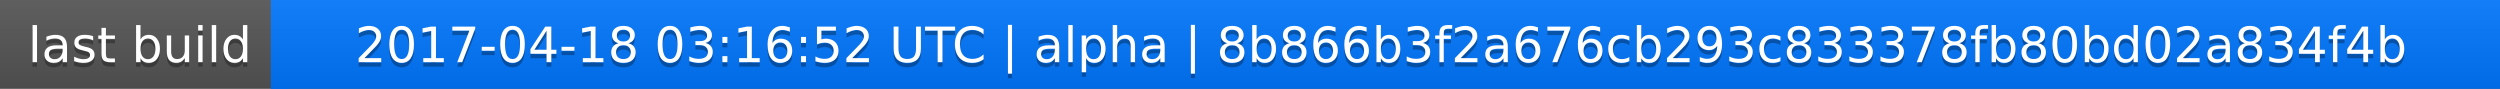
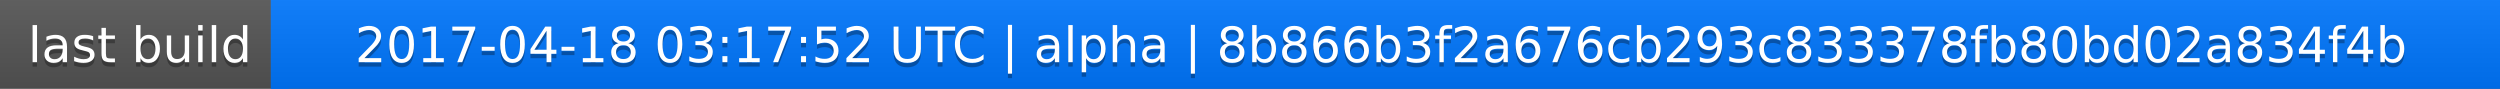
<svg xmlns="http://www.w3.org/2000/svg" width="563" height="20">
  <linearGradient id="a" x2="0" y2="100%">
    <stop offset="0" stop-color="#bbb" stop-opacity=".1" />
    <stop offset="1" stop-opacity=".1" />
  </linearGradient>
  <rect rx="0" width="563" height="20" fill="#555" />
  <rect rx="0" x="61" width="502" height="20" fill="#07f" />
  <path fill="#07f" d="M61 0h4v20h-4z" />
  <rect rx="0" width="563" height="20" fill="url(#a)" />
  <g fill="#fff" text-anchor="middle" font-family="DejaVu Sans,Verdana,Geneva,sans-serif" font-size="11">
    <text x="31.5" y="15" fill="#010101" fill-opacity=".3">last build</text>
    <text x="31.5" y="14">last build</text>
-     <text x="311" y="15" fill="#010101" fill-opacity=".3">2017-04-18 03:16:52 UTC | alpha | 8b866b3f2a676cb293c833378fb80bd02a834f4b</text>
-     <text x="311" y="14">2017-04-18 03:16:52 UTC | alpha | 8b866b3f2a676cb293c833378fb80bd02a834f4b</text>
+     <text x="311" y="15" fill="#010101" fill-opacity=".3">2017-04-18 03:17:52 UTC | alpha | 8b866b3f2a676cb293c833378fb80bd02a834f4b</text>
+     <text x="311" y="14">2017-04-18 03:17:52 UTC | alpha | 8b866b3f2a676cb293c833378fb80bd02a834f4b</text>
  </g>
</svg>
